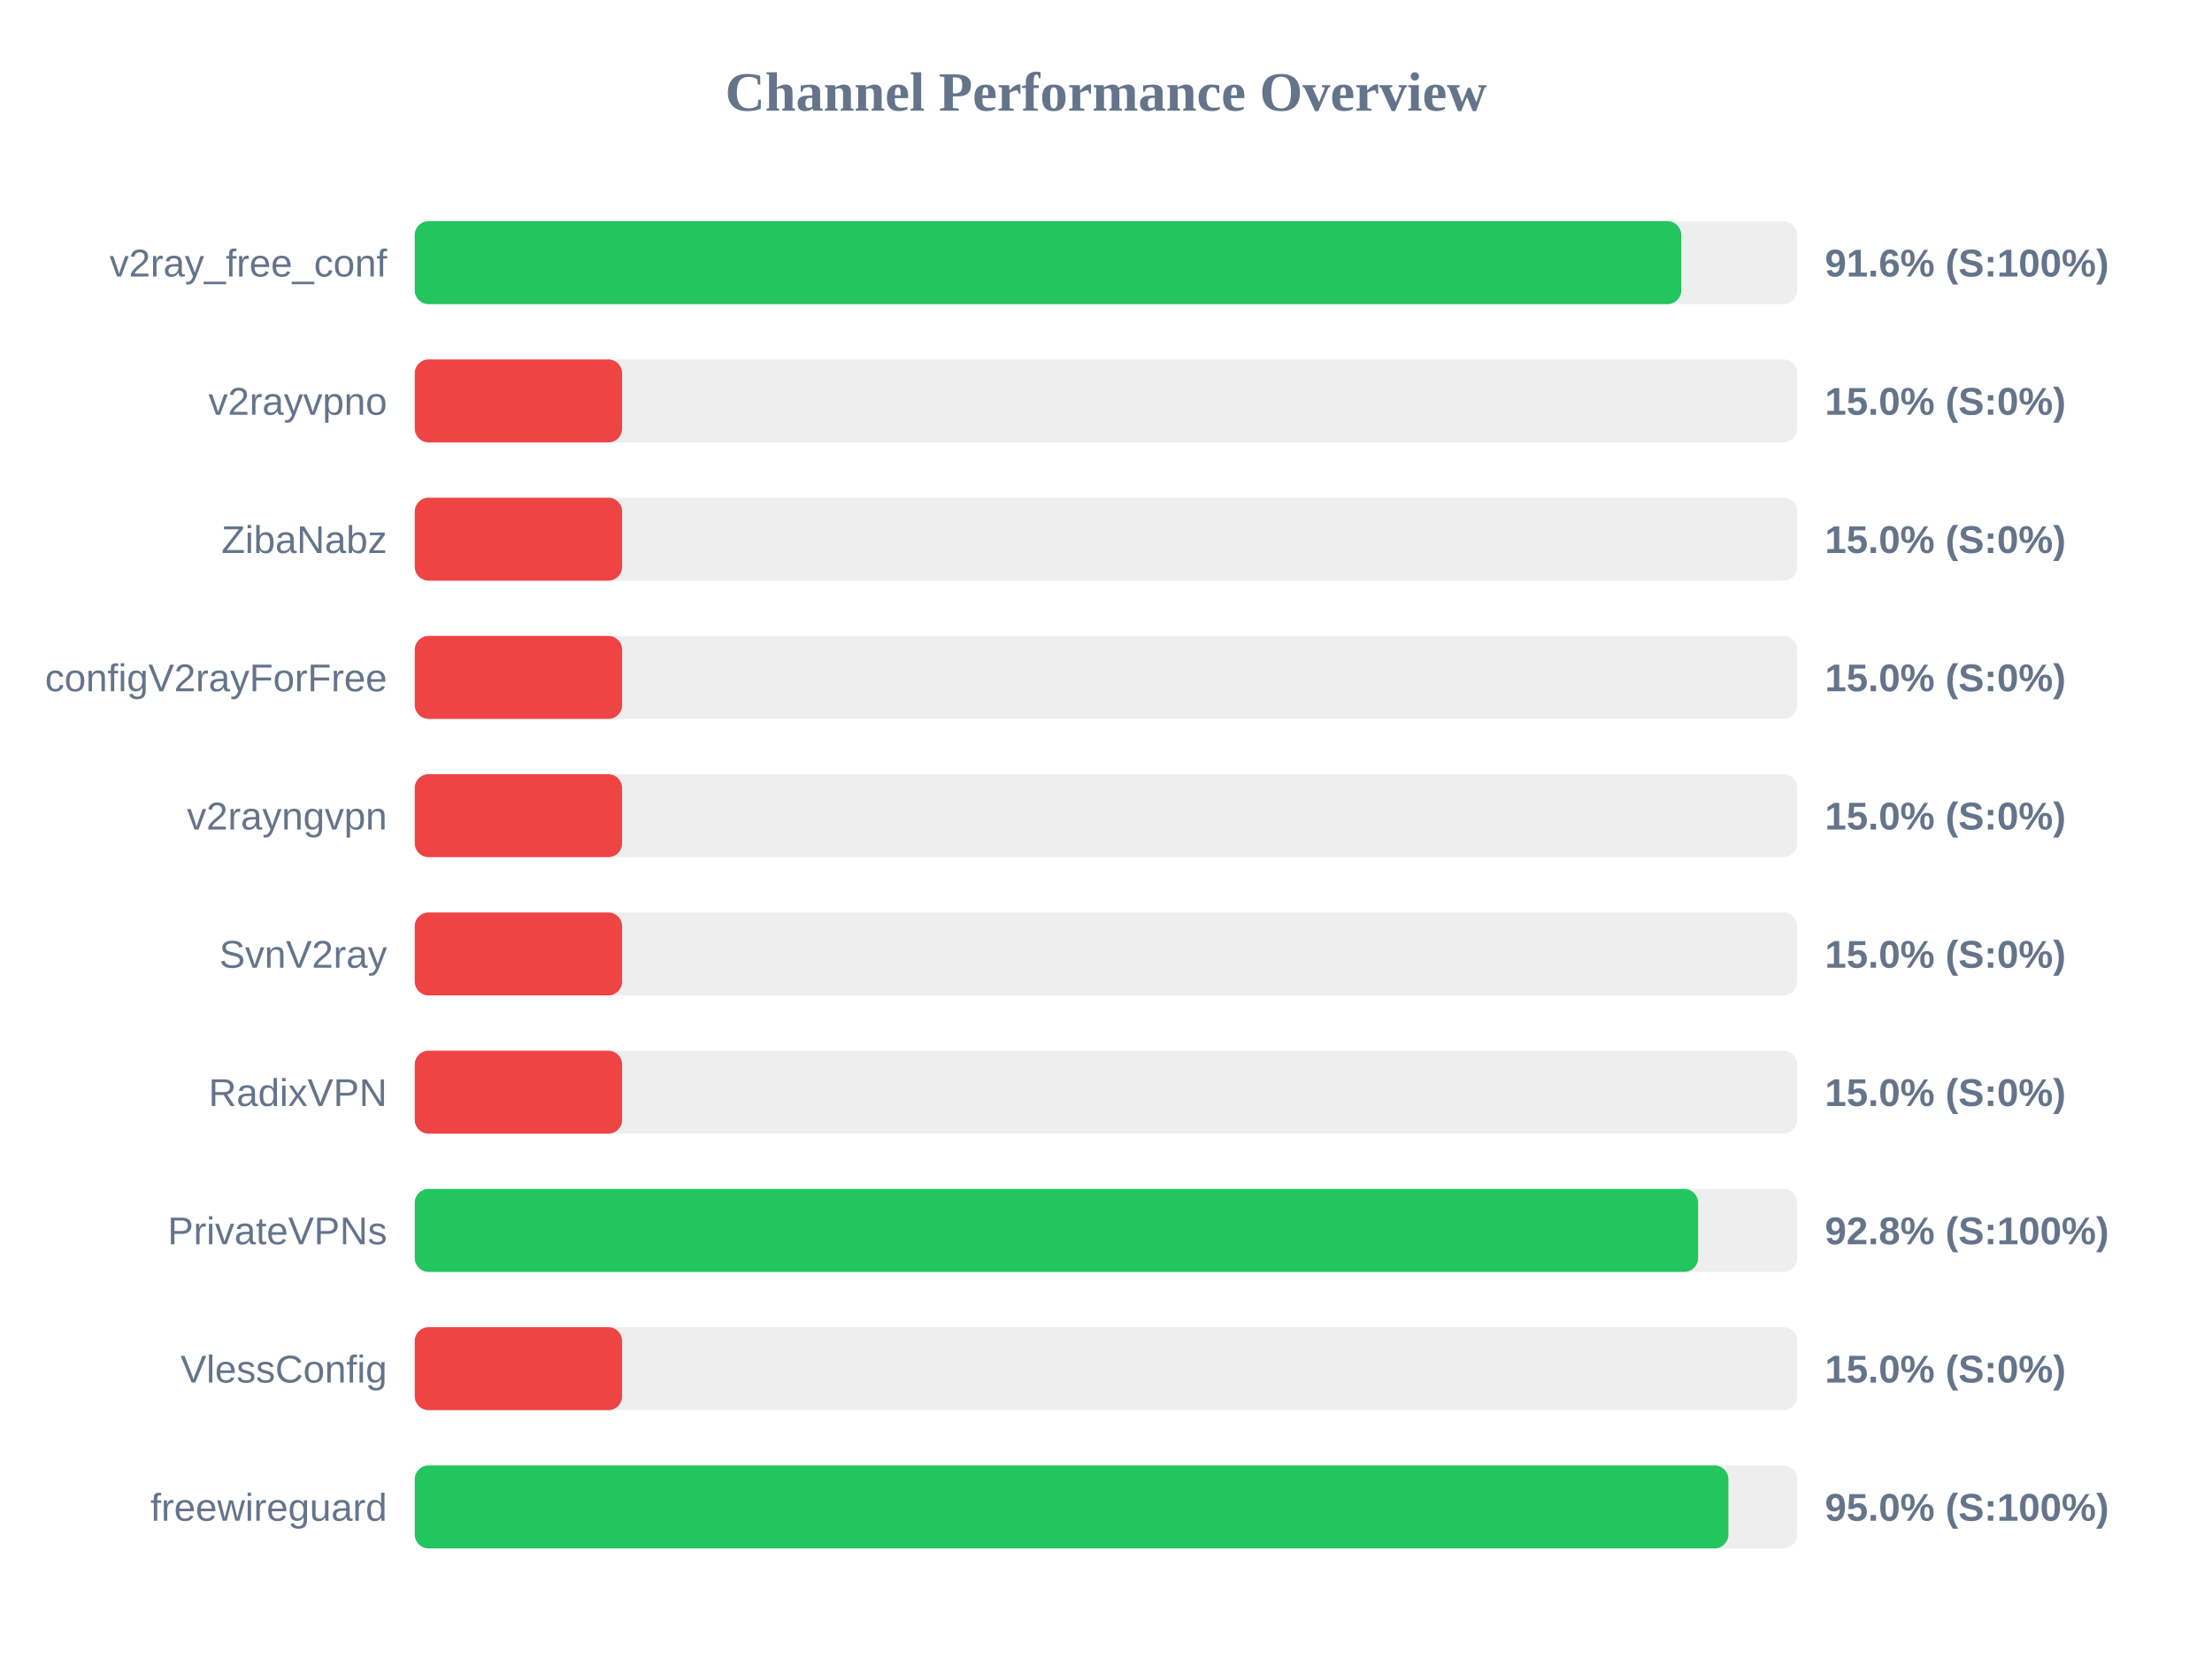
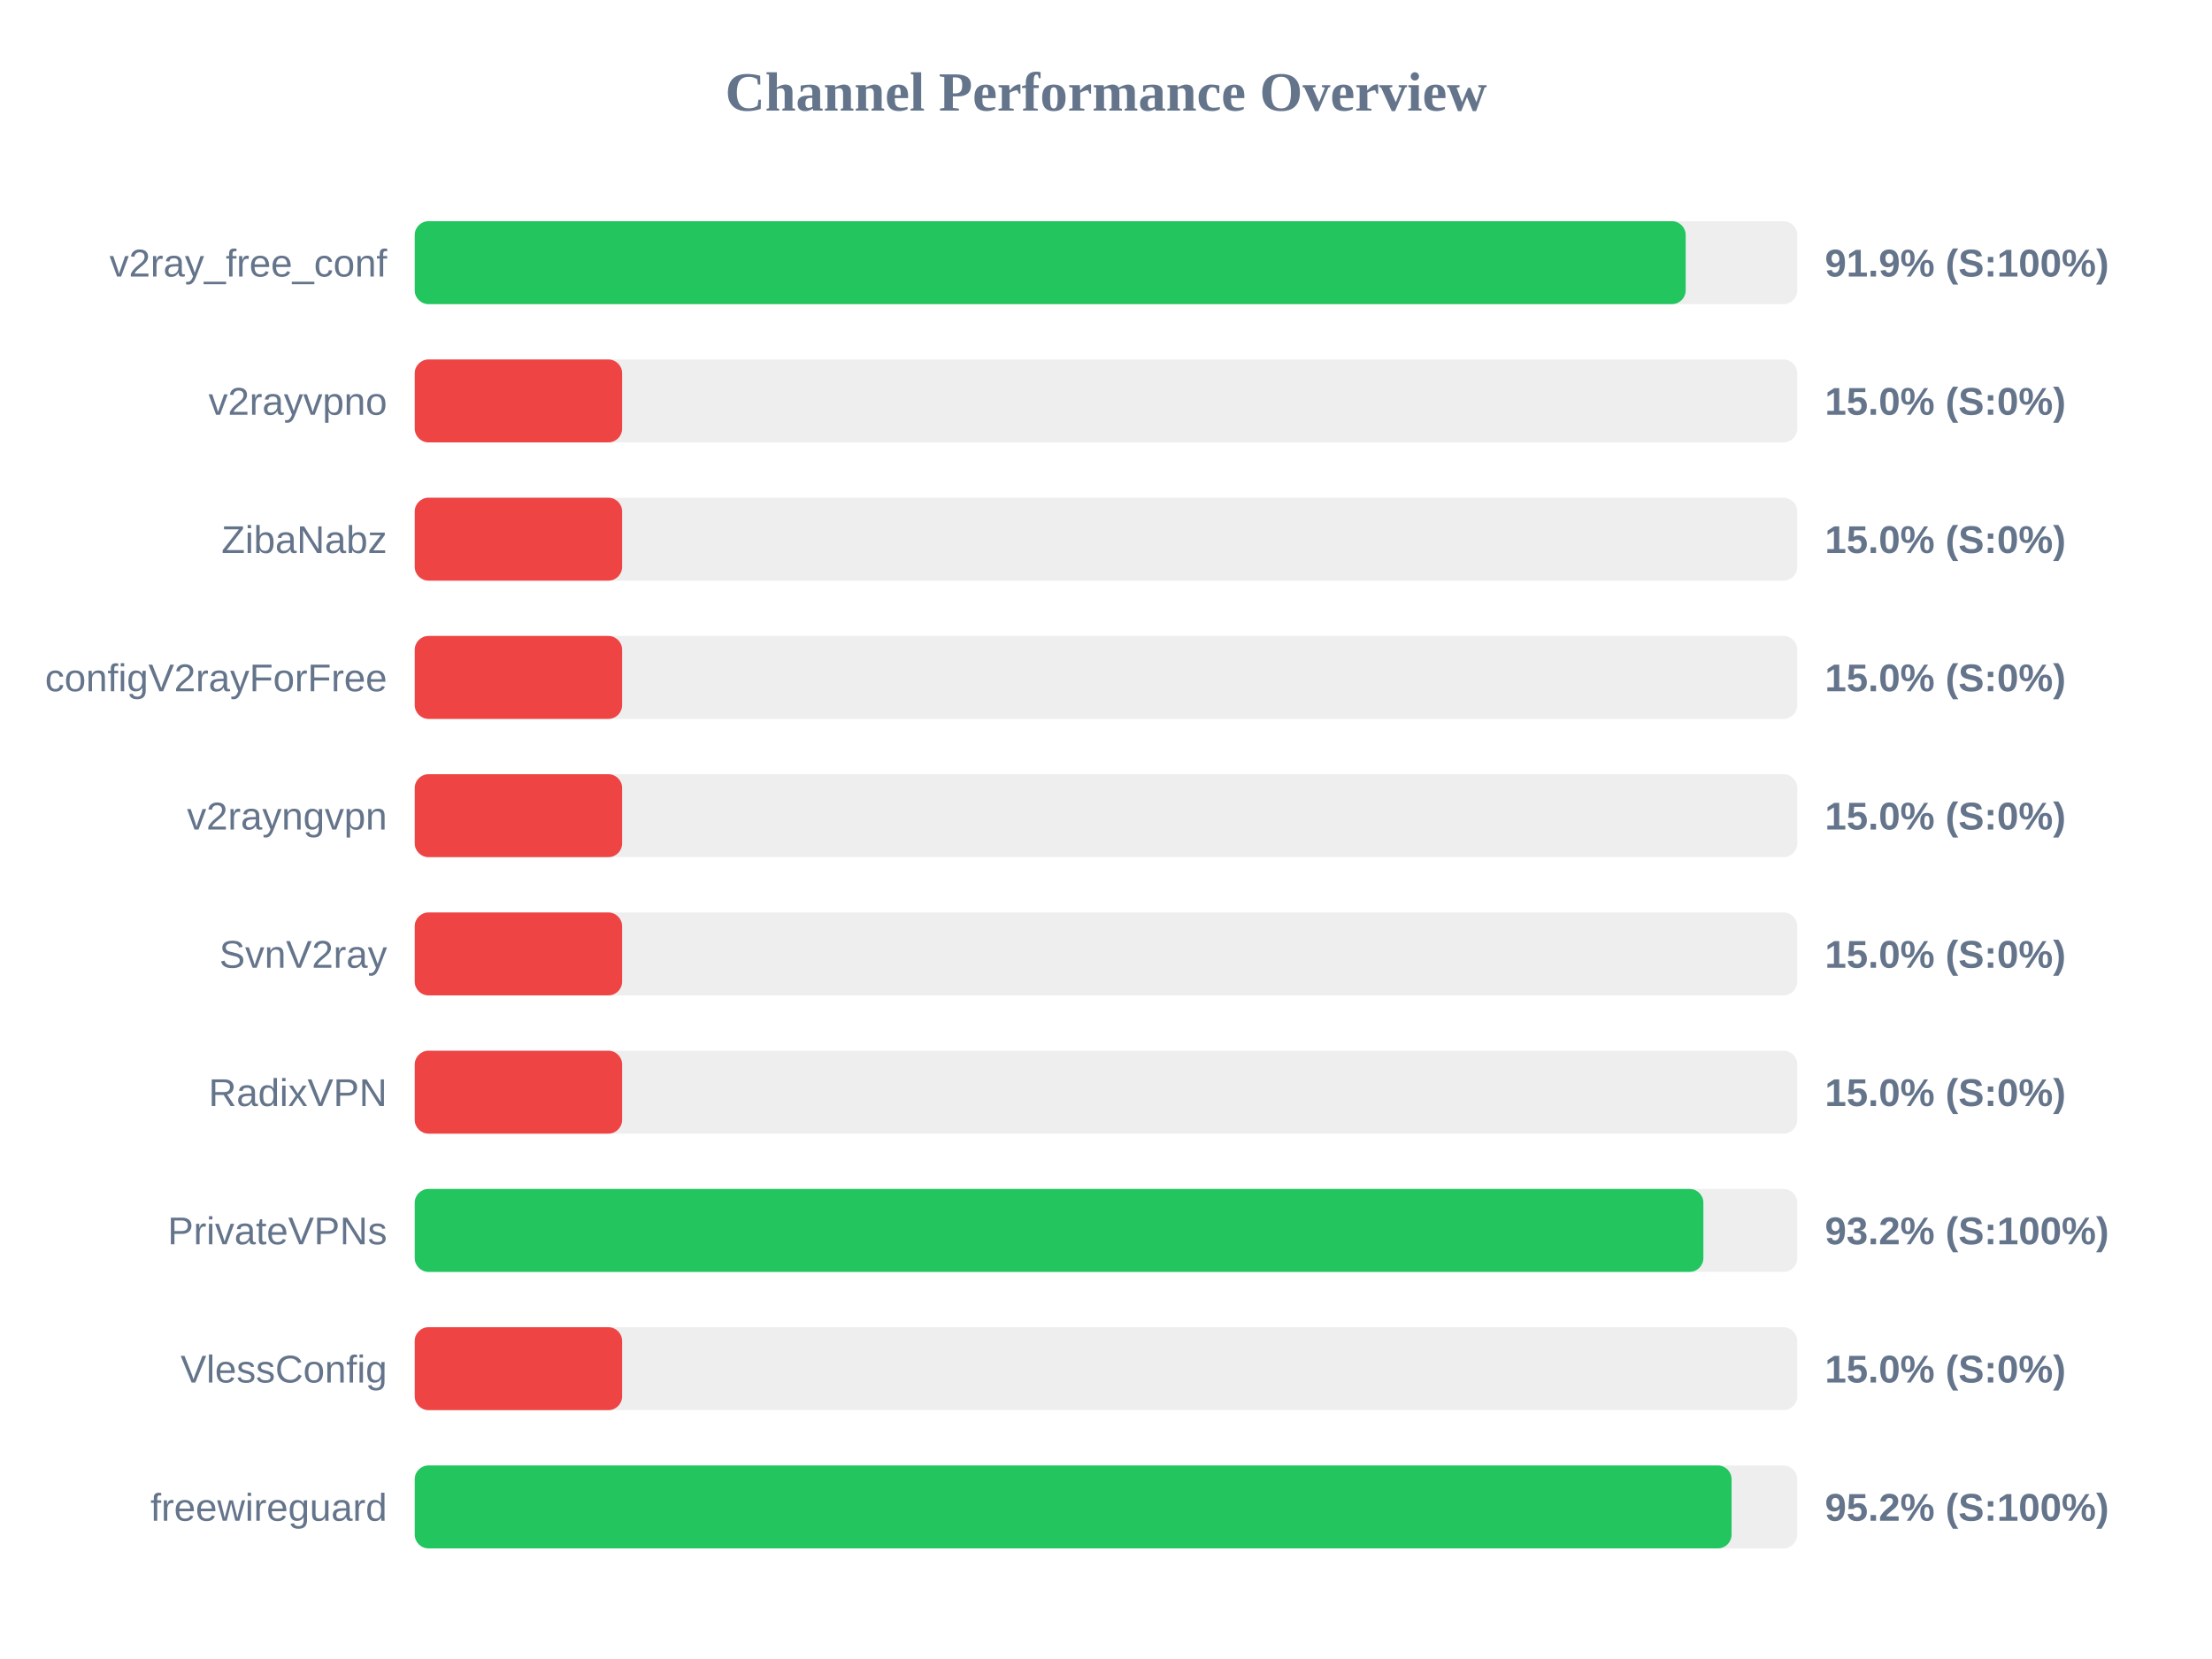
<svg xmlns="http://www.w3.org/2000/svg" width="800" height="600" version="1.1">
  <style>
        .row { font: 14px Arial; fill: #64748b; }
        .score { font: bold 14px Arial; fill: #64748b; }
    </style>
  <text x="400" y="40" text-anchor="middle" font-size="20px" font-weight="bold" fill="#64748b">Channel Performance Overview</text>
  <rect x="150" y="80" width="500" height="30" fill="#eee" rx="5" />
-   <rect x="150" y="80" width="458.05" height="30" fill="#22c55e" rx="5" />
+   <rect x="150" y="80" width="459.65" height="30" fill="#22c55e" rx="5" />
  <text x="140" y="100" text-anchor="end" class="row">v2ray_free_conf</text>
-   <text x="660" y="100" text-anchor="start" class="score">91.6% (S:100%)</text>
+   <text x="660" y="100" text-anchor="start" class="score">91.9% (S:100%)</text>
  <rect x="150" y="130" width="500" height="30" fill="#eee" rx="5" />
  <rect x="150" y="130" width="75.0" height="30" fill="#ef4444" rx="5" />
  <text x="140" y="150" text-anchor="end" class="row">v2rayvpno</text>
  <text x="660" y="150" text-anchor="start" class="score">15.0% (S:0%)</text>
  <rect x="150" y="180" width="500" height="30" fill="#eee" rx="5" />
  <rect x="150" y="180" width="75.0" height="30" fill="#ef4444" rx="5" />
  <text x="140" y="200" text-anchor="end" class="row">ZibaNabz</text>
  <text x="660" y="200" text-anchor="start" class="score">15.0% (S:0%)</text>
  <rect x="150" y="230" width="500" height="30" fill="#eee" rx="5" />
  <rect x="150" y="230" width="75.0" height="30" fill="#ef4444" rx="5" />
  <text x="140" y="250" text-anchor="end" class="row">configV2rayForFree</text>
  <text x="660" y="250" text-anchor="start" class="score">15.0% (S:0%)</text>
  <rect x="150" y="280" width="500" height="30" fill="#eee" rx="5" />
  <rect x="150" y="280" width="75.0" height="30" fill="#ef4444" rx="5" />
  <text x="140" y="300" text-anchor="end" class="row">v2rayngvpn</text>
  <text x="660" y="300" text-anchor="start" class="score">15.0% (S:0%)</text>
  <rect x="150" y="330" width="500" height="30" fill="#eee" rx="5" />
  <rect x="150" y="330" width="75.0" height="30" fill="#ef4444" rx="5" />
  <text x="140" y="350" text-anchor="end" class="row">SvnV2ray</text>
  <text x="660" y="350" text-anchor="start" class="score">15.0% (S:0%)</text>
  <rect x="150" y="380" width="500" height="30" fill="#eee" rx="5" />
  <rect x="150" y="380" width="75.0" height="30" fill="#ef4444" rx="5" />
  <text x="140" y="400" text-anchor="end" class="row">RadixVPN</text>
  <text x="660" y="400" text-anchor="start" class="score">15.0% (S:0%)</text>
  <rect x="150" y="430" width="500" height="30" fill="#eee" rx="5" />
-   <rect x="150" y="430" width="464.15" height="30" fill="#22c55e" rx="5" />
+   <rect x="150" y="430" width="466.05" height="30" fill="#22c55e" rx="5" />
  <text x="140" y="450" text-anchor="end" class="row">PrivateVPNs</text>
-   <text x="660" y="450" text-anchor="start" class="score">92.8% (S:100%)</text>
+   <text x="660" y="450" text-anchor="start" class="score">93.2% (S:100%)</text>
  <rect x="150" y="480" width="500" height="30" fill="#eee" rx="5" />
  <rect x="150" y="480" width="75.0" height="30" fill="#ef4444" rx="5" />
  <text x="140" y="500" text-anchor="end" class="row">VlessConfig</text>
  <text x="660" y="500" text-anchor="start" class="score">15.0% (S:0%)</text>
  <rect x="150" y="530" width="500" height="30" fill="#eee" rx="5" />
-   <rect x="150" y="530" width="475.1" height="30" fill="#22c55e" rx="5" />
+   <rect x="150" y="530" width="476.25" height="30" fill="#22c55e" rx="5" />
  <text x="140" y="550" text-anchor="end" class="row">freewireguard</text>
-   <text x="660" y="550" text-anchor="start" class="score">95.0% (S:100%)</text>
+   <text x="660" y="550" text-anchor="start" class="score">95.2% (S:100%)</text>
</svg>
